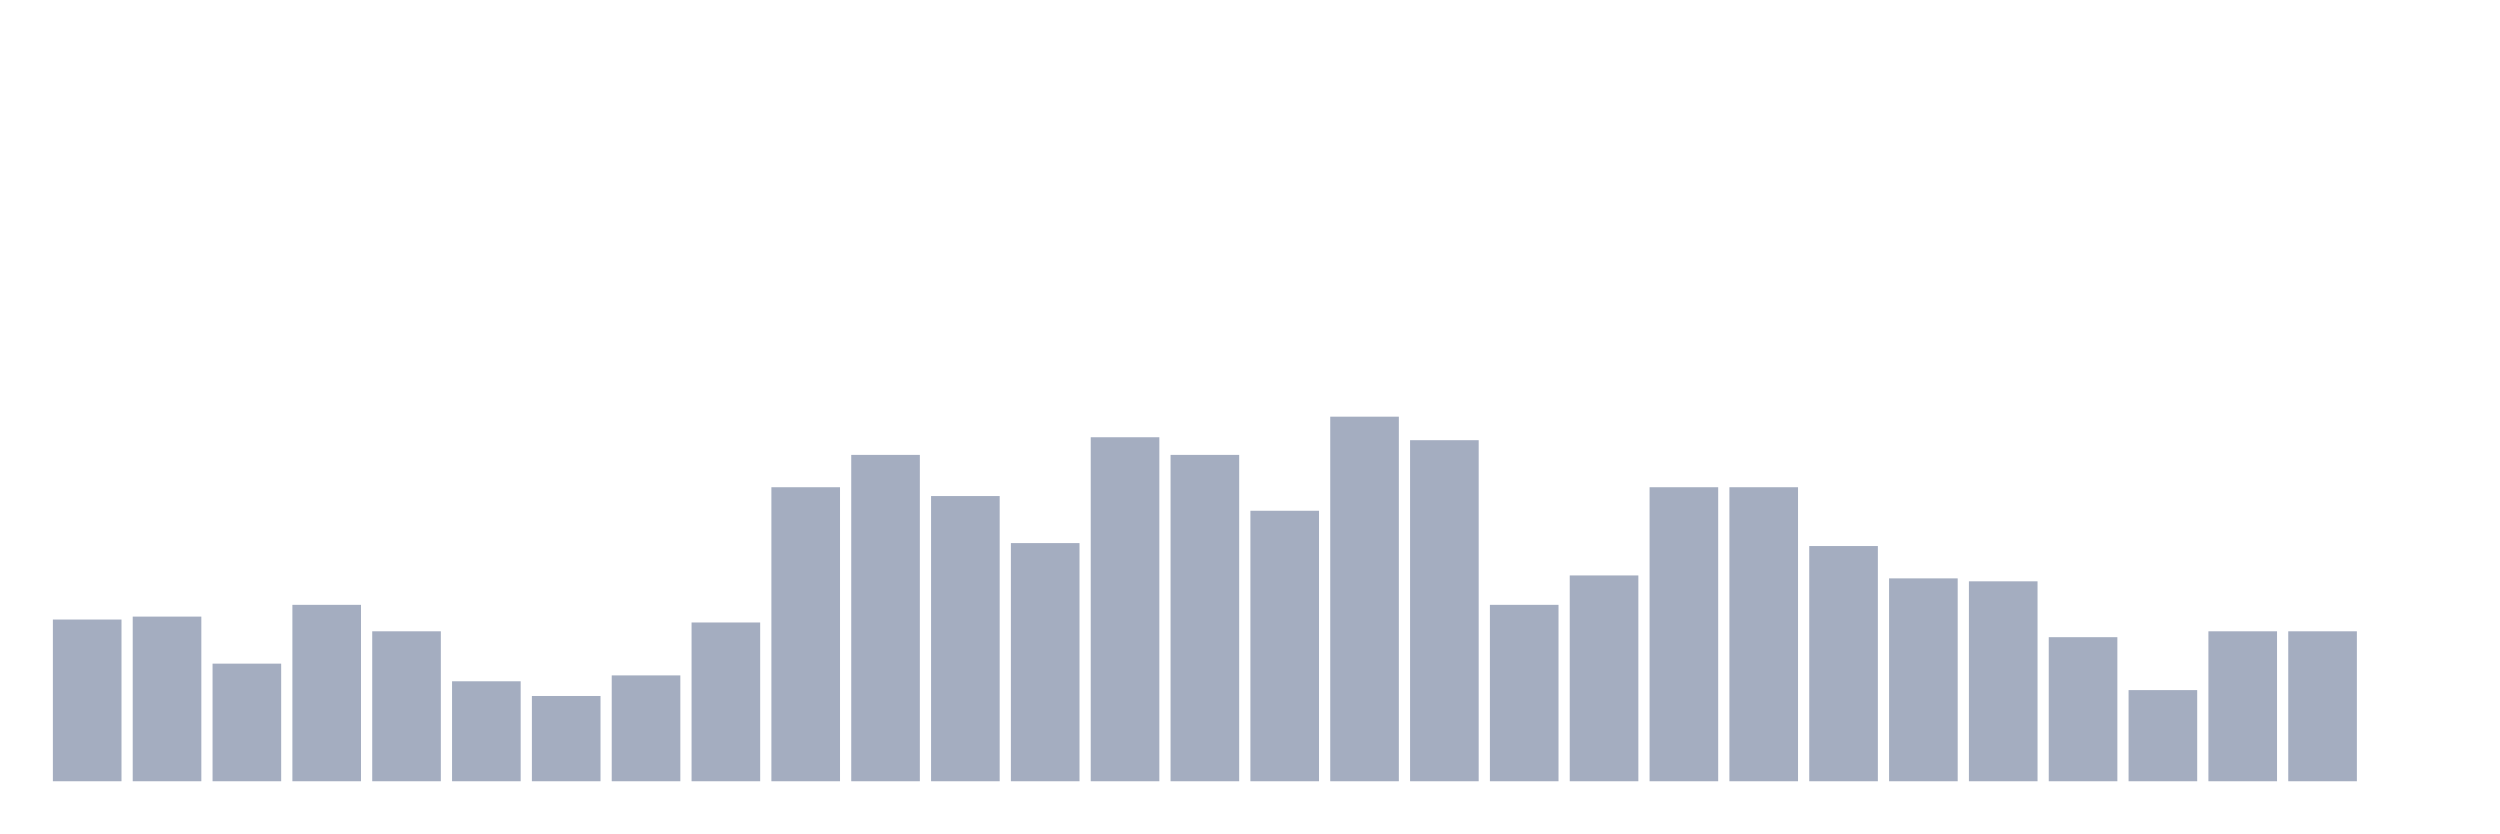
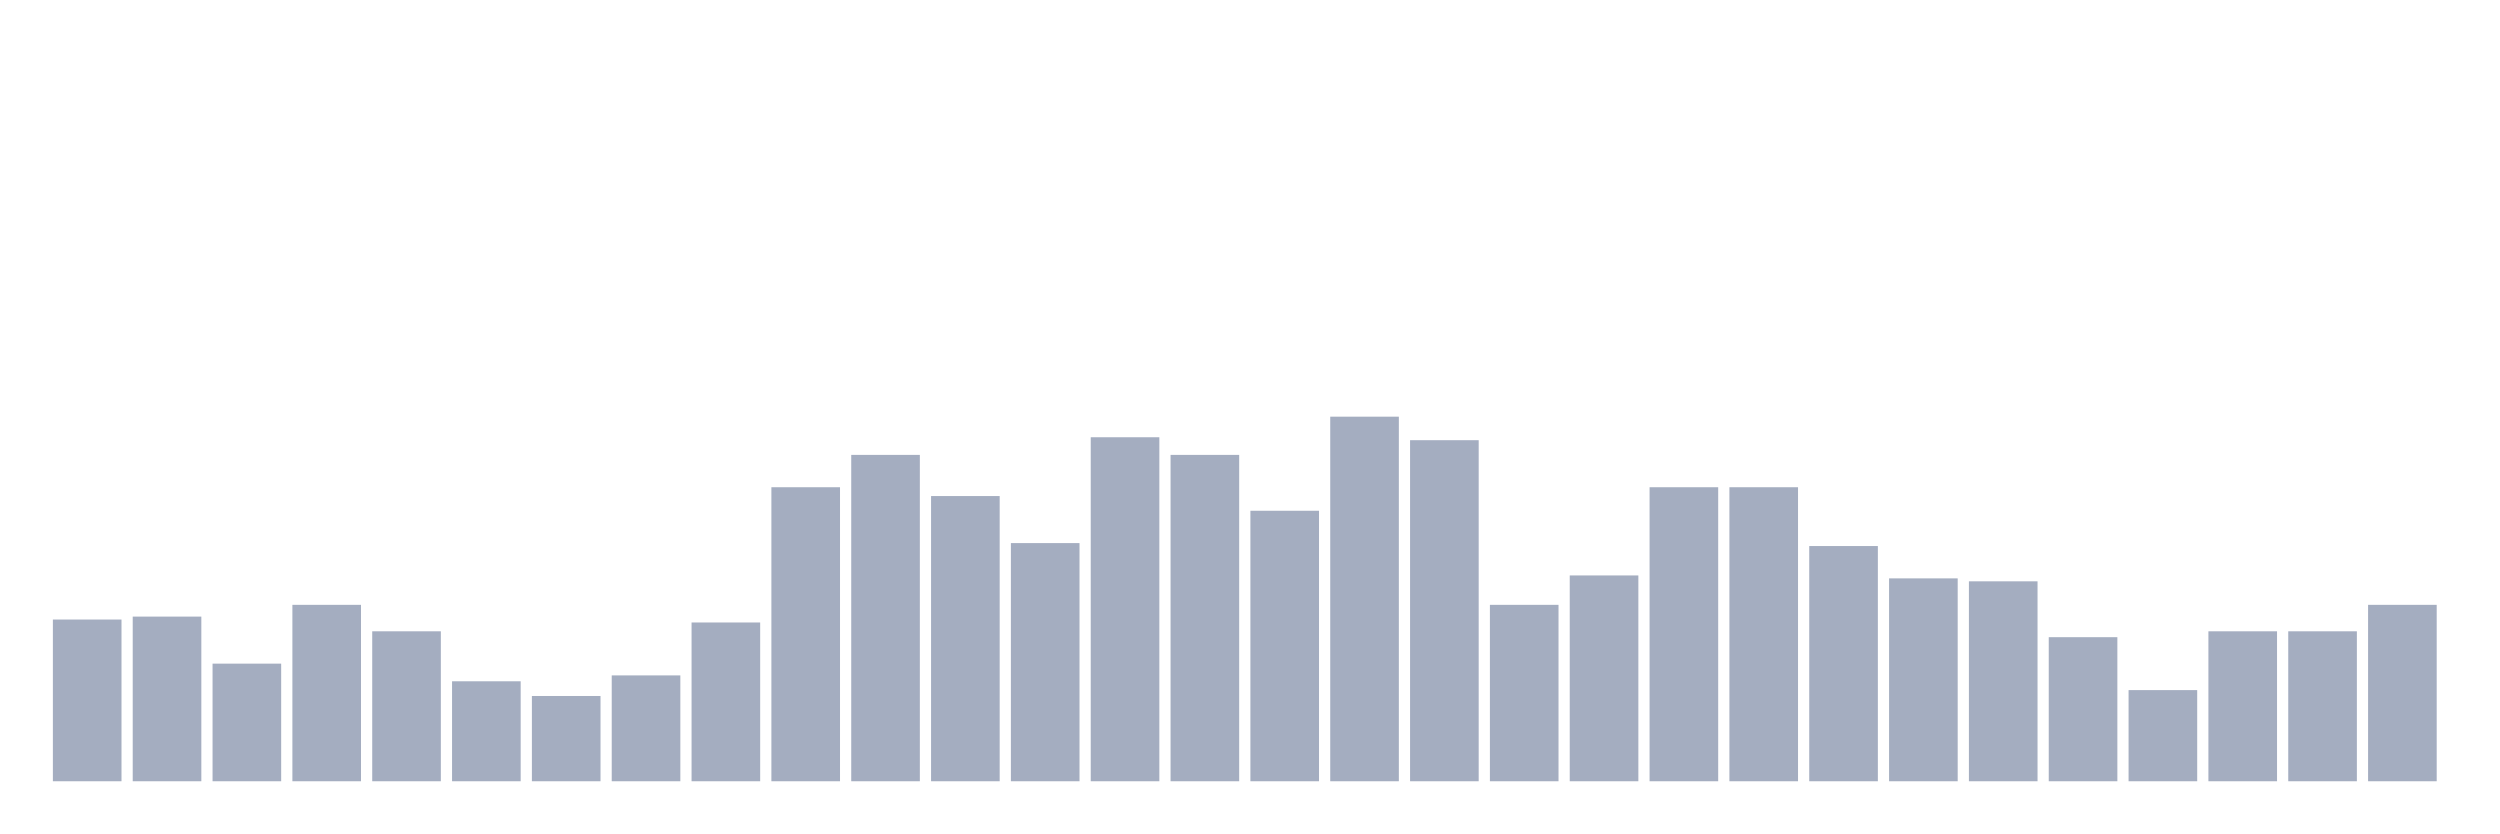
<svg xmlns="http://www.w3.org/2000/svg" viewBox="0 0 480 160">
  <g transform="translate(10,10)">
    <rect class="bar" x="0.153" width="13.175" y="108.952" height="31.048" fill="rgb(164,173,192)" />
    <rect class="bar" x="15.482" width="13.175" y="108.387" height="31.613" fill="rgb(164,173,192)" />
    <rect class="bar" x="30.81" width="13.175" y="117.419" height="22.581" fill="rgb(164,173,192)" />
    <rect class="bar" x="46.138" width="13.175" y="106.129" height="33.871" fill="rgb(164,173,192)" />
    <rect class="bar" x="61.466" width="13.175" y="111.21" height="28.79" fill="rgb(164,173,192)" />
    <rect class="bar" x="76.794" width="13.175" y="120.806" height="19.194" fill="rgb(164,173,192)" />
    <rect class="bar" x="92.123" width="13.175" y="123.629" height="16.371" fill="rgb(164,173,192)" />
    <rect class="bar" x="107.451" width="13.175" y="119.677" height="20.323" fill="rgb(164,173,192)" />
    <rect class="bar" x="122.779" width="13.175" y="109.516" height="30.484" fill="rgb(164,173,192)" />
    <rect class="bar" x="138.107" width="13.175" y="83.548" height="56.452" fill="rgb(164,173,192)" />
    <rect class="bar" x="153.436" width="13.175" y="77.339" height="62.661" fill="rgb(164,173,192)" />
    <rect class="bar" x="168.764" width="13.175" y="85.242" height="54.758" fill="rgb(164,173,192)" />
    <rect class="bar" x="184.092" width="13.175" y="94.274" height="45.726" fill="rgb(164,173,192)" />
    <rect class="bar" x="199.42" width="13.175" y="73.952" height="66.048" fill="rgb(164,173,192)" />
    <rect class="bar" x="214.748" width="13.175" y="77.339" height="62.661" fill="rgb(164,173,192)" />
    <rect class="bar" x="230.077" width="13.175" y="88.065" height="51.935" fill="rgb(164,173,192)" />
    <rect class="bar" x="245.405" width="13.175" y="70" height="70" fill="rgb(164,173,192)" />
    <rect class="bar" x="260.733" width="13.175" y="74.516" height="65.484" fill="rgb(164,173,192)" />
    <rect class="bar" x="276.061" width="13.175" y="106.129" height="33.871" fill="rgb(164,173,192)" />
    <rect class="bar" x="291.39" width="13.175" y="100.484" height="39.516" fill="rgb(164,173,192)" />
    <rect class="bar" x="306.718" width="13.175" y="83.548" height="56.452" fill="rgb(164,173,192)" />
    <rect class="bar" x="322.046" width="13.175" y="83.548" height="56.452" fill="rgb(164,173,192)" />
    <rect class="bar" x="337.374" width="13.175" y="94.839" height="45.161" fill="rgb(164,173,192)" />
    <rect class="bar" x="352.702" width="13.175" y="101.048" height="38.952" fill="rgb(164,173,192)" />
    <rect class="bar" x="368.031" width="13.175" y="101.613" height="38.387" fill="rgb(164,173,192)" />
    <rect class="bar" x="383.359" width="13.175" y="112.339" height="27.661" fill="rgb(164,173,192)" />
    <rect class="bar" x="398.687" width="13.175" y="122.5" height="17.5" fill="rgb(164,173,192)" />
    <rect class="bar" x="414.015" width="13.175" y="111.21" height="28.79" fill="rgb(164,173,192)" />
    <rect class="bar" x="429.344" width="13.175" y="111.21" height="28.79" fill="rgb(164,173,192)" />
-     <rect class="bar" x="444.672" width="13.175" y="140" height="0" fill="rgb(164,173,192)" />
+     <rect class="bar" x="444.672" width="13.175" y="106.129" height="33.871" fill="rgb(164,173,192)" />
  </g>
</svg>
